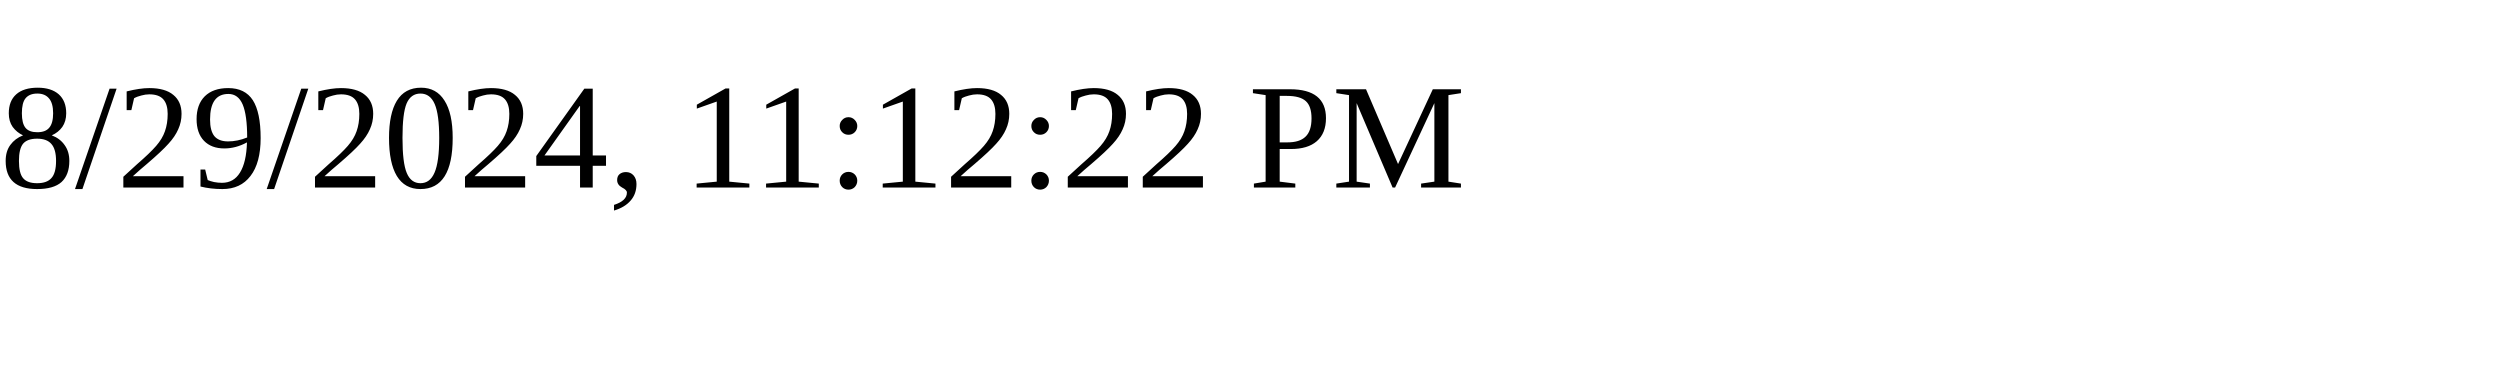
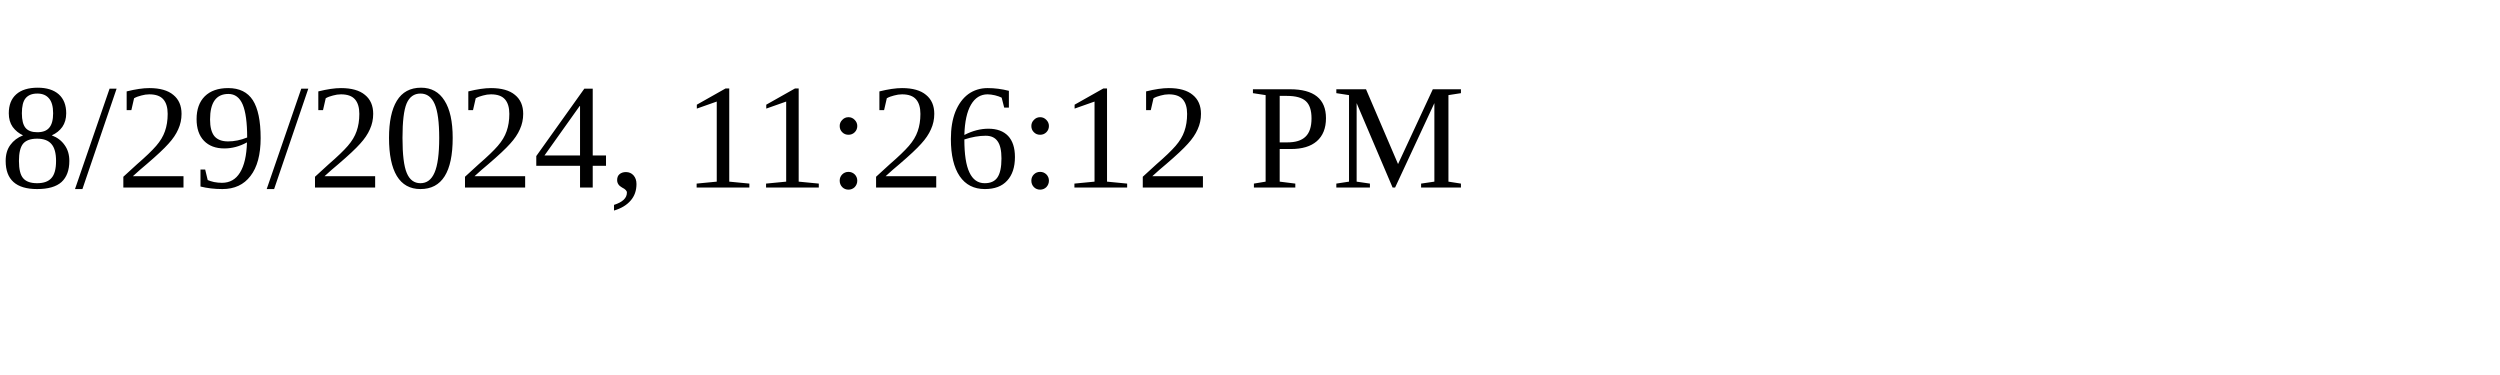
<svg xmlns="http://www.w3.org/2000/svg" height="30" width="200">
-   <text x="0" y="15">8/29/2024, 11:12:22 PM</text>
+   <text x="0" y="15">8/29/2024, 11:26:12 PM</text>
</svg>
